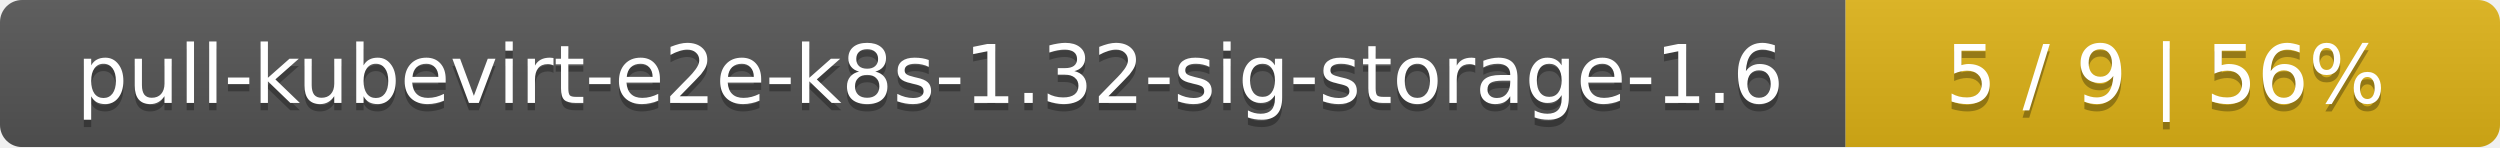
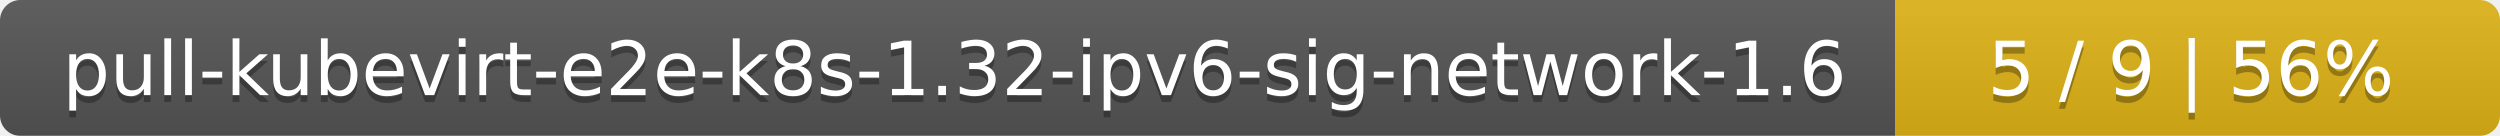
- <svg xmlns="http://www.w3.org/2000/svg" width="340" height="20">
+ <svg xmlns="http://www.w3.org/2000/svg" width="368" height="20">
  <linearGradient id="smooth" x2="0" y2="100%">
    <stop offset="0" stop-color="#bbb" stop-opacity=".1" />
    <stop offset="1" stop-opacity=".1" />
  </linearGradient>
  <mask id="round">
-     <rect width="340" height="20" rx="3" fill="#fff" />
+     <rect width="368" height="20" rx="3" fill="#fff" />
  </mask>
  <g mask="url(#round)">
-     <rect width="251" height="20" fill="#555" />
-     <rect x="251" width="89" height="20" fill="#dfb317" />
-     <rect width="340" height="20" fill="url(#smooth)" />
+     <rect width="279" height="20" fill="#555" />
+     <rect x="279" width="89" height="20" fill="#dfb317" />
+     <rect width="368" height="20" fill="url(#smooth)" />
  </g>
  <g fill="#fff" text-anchor="middle" font-family="DejaVu Sans,Verdana,Geneva,sans-serif" font-size="11">
-     <text x="126.5" y="15" fill="#010101" fill-opacity=".3">pull-kubevirt-e2e-k8s-1.32-sig-storage-1.6</text>
-     <text x="126.5" y="14">pull-kubevirt-e2e-k8s-1.32-sig-storage-1.6</text>
-     <text x="294.5" y="15" fill="#010101" fill-opacity=".3">5 / 9    |    56%</text>
-     <text x="294.5" y="14">5 / 9    |    56%</text>
+     <text x="140.5" y="15" fill="#010101" fill-opacity=".3">pull-kubevirt-e2e-k8s-1.32-ipv6-sig-network-1.6</text>
+     <text x="140.5" y="14">pull-kubevirt-e2e-k8s-1.32-ipv6-sig-network-1.6</text>
+     <text x="322.5" y="15" fill="#010101" fill-opacity=".3">5 / 9    |    56%</text>
+     <text x="322.5" y="14">5 / 9    |    56%</text>
  </g>
</svg>
